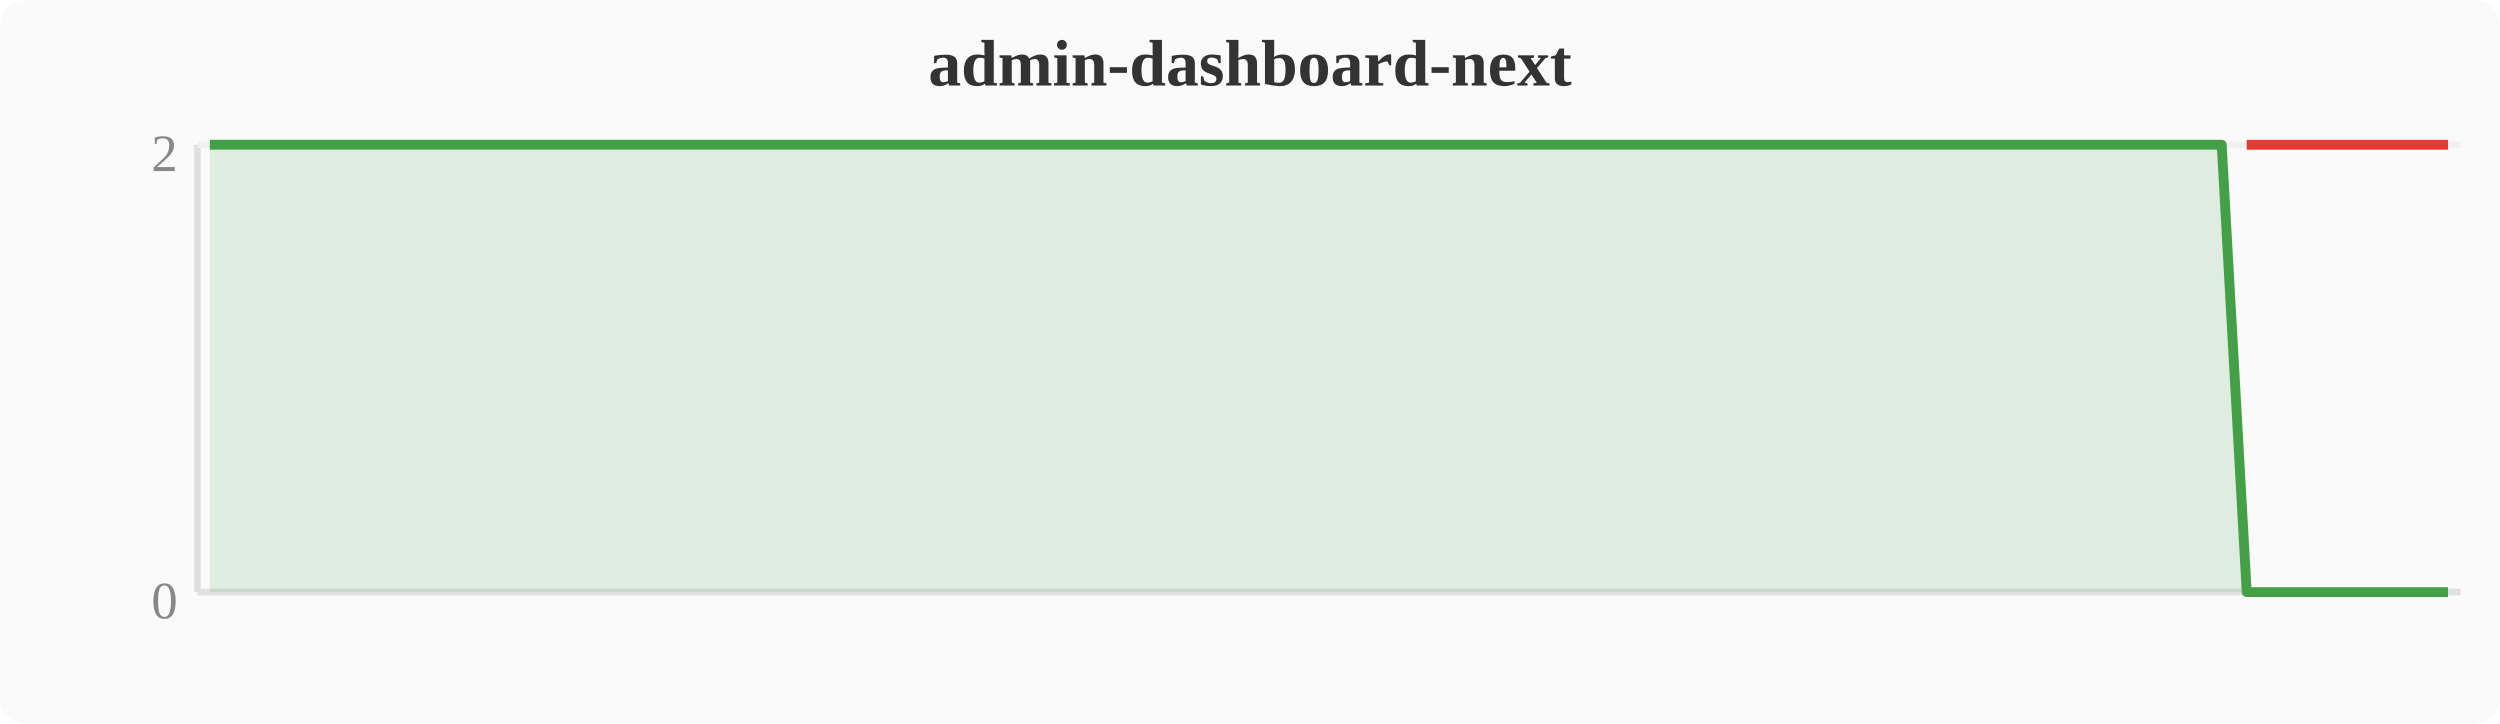
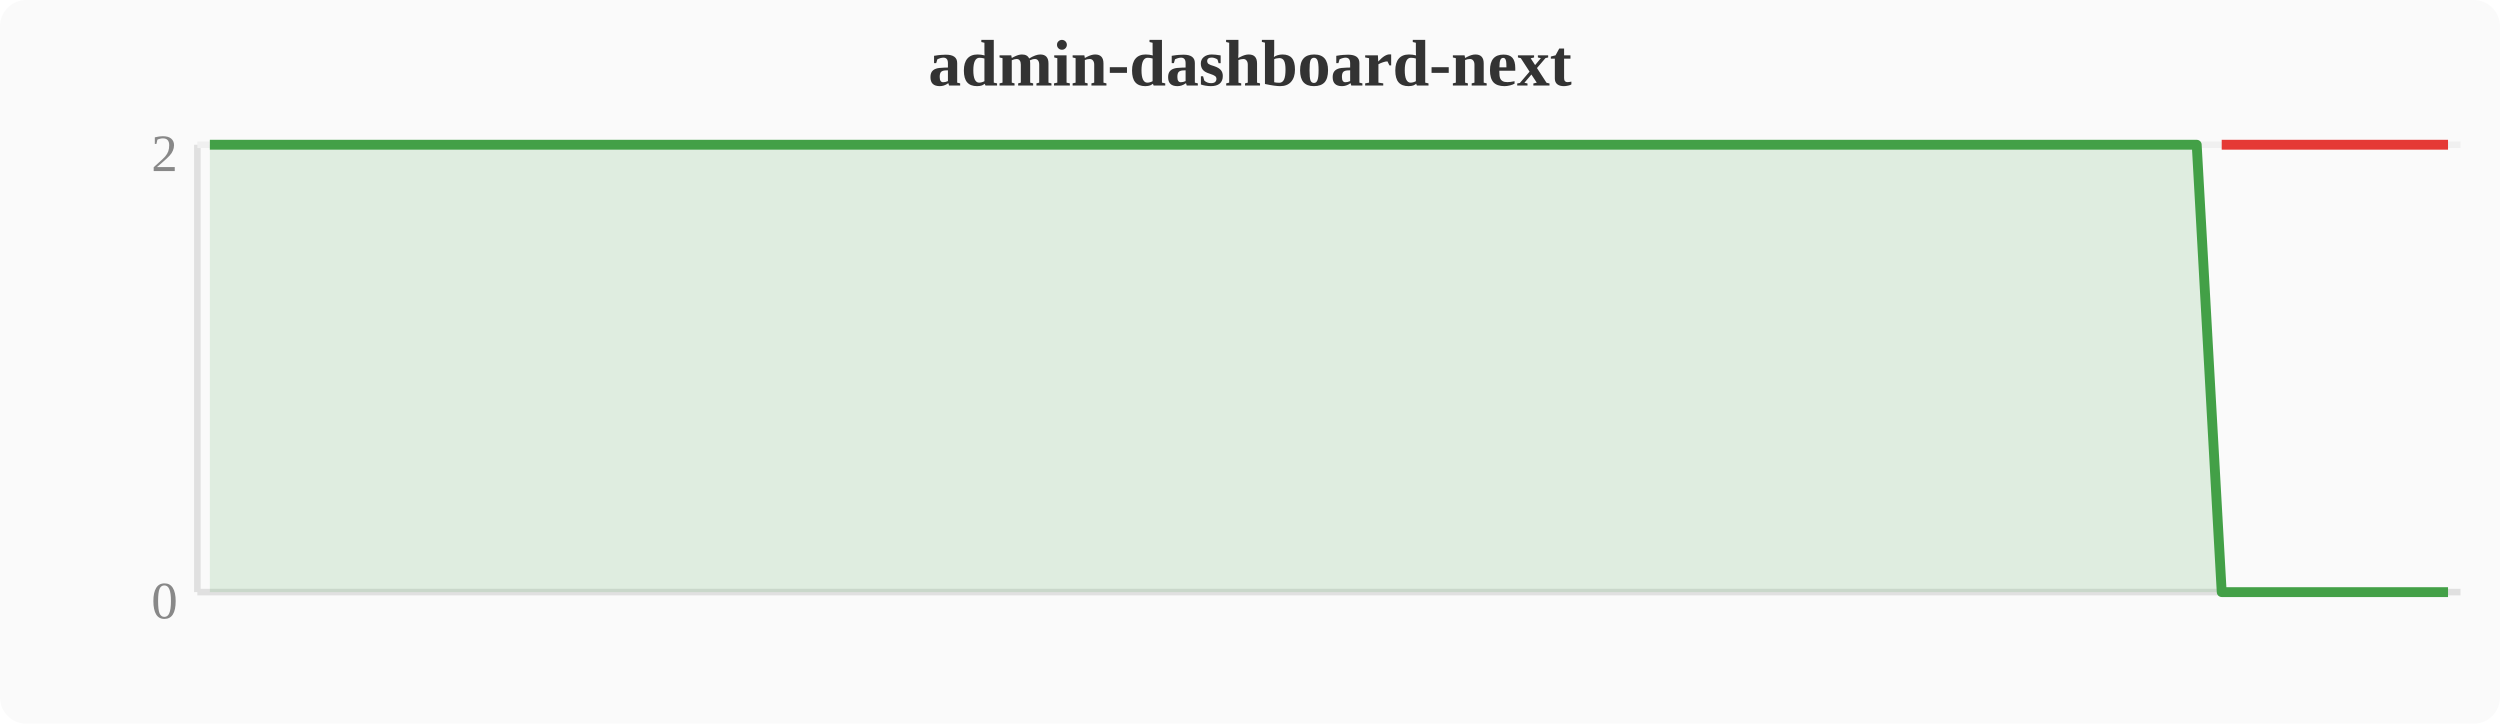
<svg xmlns="http://www.w3.org/2000/svg" width="380" height="110" viewBox="0 0 380 110">
  <rect width="380" height="110" fill="#fafafa" rx="4" />
  <text x="190" y="13" text-anchor="middle" font-size="10" font-weight="bold" fill="#333">admin-dashboard-next</text>
  <line x1="30" y1="22" x2="30" y2="90" stroke="#e0e0e0" stroke-width="1" />
  <line x1="30" y1="90" x2="374" y2="90" stroke="#e0e0e0" stroke-width="1" />
  <line x1="30" y1="22" x2="374" y2="22" stroke="#f0f0f0" stroke-width="1" />
  <text x="27" y="94" text-anchor="end" font-size="8" fill="#888">0</text>
  <text x="27" y="26" text-anchor="end" font-size="8" fill="#888">2</text>
-   <polygon points="31.9,22.0 35.7,22.0 39.6,22.0 43.4,22.0 47.2,22.0 51.0,22.0 54.8,22.0 58.7,22.0 62.5,22.0 66.3,22.0 70.1,22.0 74.0,22.0 77.8,22.0 81.6,22.0 85.4,22.0 89.2,22.0 93.1,22.0 96.9,22.0 100.7,22.0 104.5,22.0 108.4,22.0 112.2,22.0 116.0,22.0 119.8,22.0 123.6,22.0 127.5,22.0 131.3,22.0 135.1,22.0 138.9,22.0 142.8,22.0 146.6,22.0 150.4,22.0 154.2,22.0 158.0,22.0 161.9,22.0 165.7,22.0 169.5,22.0 173.3,22.0 177.2,22.0 181.0,22.0 184.8,22.0 188.6,22.0 192.4,22.0 196.3,22.0 200.1,22.0 203.9,22.0 207.7,22.0 211.6,22.0 215.4,22.0 219.2,22.0 223.0,22.0 226.8,22.0 230.7,22.0 234.5,22.0 238.3,22.0 242.1,22.0 246.0,22.0 249.8,22.0 253.6,22.0 257.4,22.0 261.2,22.0 265.1,22.0 268.9,22.0 272.7,22.0 276.5,22.0 280.4,22.0 284.2,22.0 288.0,22.0 291.8,22.0 295.6,22.0 299.5,22.0 303.3,22.0 307.1,22.0 310.9,22.0 314.8,22.0 318.6,22.0 322.4,22.0 326.2,22.0 330.0,22.0 333.9,22.0 337.7,22.0 341.5,90.0 345.3,90.0 349.2,90.0 353.0,90.0 356.8,90.0 360.6,90.0 364.4,90.0 368.3,90.0 372.1,90.0 372.1,90 31.9,90" fill="#43a047" opacity="0.15" />
-   <polyline points="31.9,22.0 35.7,22.0 39.6,22.0 43.4,22.0 47.2,22.0 51.0,22.0 54.8,22.0 58.7,22.0 62.5,22.0 66.3,22.0 70.1,22.0 74.0,22.0 77.8,22.0 81.6,22.0 85.4,22.0 89.2,22.0 93.1,22.0 96.9,22.0 100.7,22.0 104.5,22.0 108.4,22.0 112.2,22.0 116.0,22.0 119.8,22.0 123.6,22.0 127.5,22.0 131.3,22.0 135.1,22.0 138.9,22.0 142.8,22.0 146.6,22.0 150.4,22.0 154.2,22.0 158.0,22.0 161.9,22.0 165.7,22.0 169.5,22.0 173.3,22.0 177.2,22.0 181.0,22.0 184.8,22.0 188.6,22.0 192.4,22.0 196.3,22.0 200.1,22.0 203.9,22.0 207.7,22.0 211.6,22.0 215.4,22.0 219.2,22.0 223.0,22.0 226.8,22.0 230.7,22.0 234.5,22.0 238.3,22.0 242.1,22.0 246.0,22.0 249.8,22.0 253.6,22.0 257.4,22.0 261.2,22.0 265.1,22.0 268.9,22.0 272.7,22.0 276.5,22.0 280.4,22.0 284.2,22.0 288.0,22.0 291.8,22.0 295.6,22.0 299.5,22.0 303.3,22.0 307.1,22.0 310.9,22.0 314.8,22.0 318.6,22.0 322.4,22.0 326.2,22.0 330.0,22.0 333.9,22.0 337.7,22.0 341.5,90.0 345.3,90.0 349.2,90.0 353.0,90.0 356.8,90.0 360.6,90.0 364.4,90.0 368.3,90.0 372.1,90.0" fill="none" stroke="#43a047" stroke-width="1.5" stroke-linejoin="round" />
-   <polyline points="341.5,22.0 345.3,22.0 349.2,22.0 353.0,22.0 356.8,22.0 360.6,22.0 364.4,22.0 368.3,22.0 372.1,22.0" fill="none" stroke="#e53935" stroke-width="1.5" stroke-linejoin="round" />
+   <polygon points="31.9,22.0 35.7,22.0 39.6,22.0 43.4,22.0 47.2,22.0 51.0,22.0 54.8,22.0 58.7,22.0 62.5,22.0 66.3,22.0 70.1,22.0 74.0,22.0 77.8,22.0 81.6,22.0 85.4,22.0 89.2,22.0 93.1,22.0 96.9,22.0 100.7,22.0 104.5,22.0 108.4,22.0 112.2,22.0 116.0,22.0 119.8,22.0 123.6,22.0 127.5,22.0 131.3,22.0 135.1,22.0 138.9,22.0 142.8,22.0 146.6,22.0 150.4,22.0 154.2,22.0 158.0,22.0 161.9,22.0 165.7,22.0 169.5,22.0 173.3,22.0 177.2,22.0 181.0,22.0 184.8,22.0 188.6,22.0 192.4,22.0 196.3,22.0 200.1,22.0 203.9,22.0 207.7,22.0 211.6,22.0 215.4,22.0 219.2,22.0 223.0,22.0 226.8,22.0 230.7,22.0 234.5,22.0 238.3,22.0 242.1,22.0 246.0,22.0 249.8,22.0 253.6,22.0 257.4,22.0 261.2,22.0 265.1,22.0 268.9,22.0 272.7,22.0 276.5,22.0 280.4,22.0 284.2,22.0 288.0,22.0 291.8,22.0 295.6,22.0 299.5,22.0 303.3,22.0 307.1,22.0 310.9,22.0 314.8,22.0 318.6,22.0 322.4,22.0 326.2,22.0 330.0,22.0 333.9,22.0 337.7,90.0 341.5,90.0 345.3,90.0 349.2,90.0 353.0,90.0 356.8,90.0 360.6,90.0 364.4,90.0 368.3,90.0 372.1,90.0 372.1,90 31.9,90" fill="#43a047" opacity="0.15" />
+   <polyline points="31.9,22.0 35.7,22.0 39.6,22.0 43.4,22.0 47.2,22.0 51.0,22.0 54.8,22.0 58.7,22.0 62.5,22.0 66.3,22.0 70.1,22.0 74.0,22.0 77.8,22.0 81.6,22.0 85.4,22.0 89.2,22.0 93.1,22.0 96.9,22.0 100.7,22.0 104.5,22.0 108.4,22.0 112.2,22.0 116.0,22.0 119.8,22.0 123.6,22.0 127.5,22.0 131.3,22.0 135.1,22.0 138.9,22.0 142.8,22.0 146.6,22.0 150.4,22.0 154.2,22.0 158.0,22.0 161.9,22.0 165.7,22.0 169.5,22.0 173.3,22.0 177.2,22.0 181.0,22.0 184.8,22.0 188.6,22.0 192.4,22.0 196.3,22.0 200.1,22.0 203.9,22.0 207.7,22.0 211.6,22.0 215.4,22.0 219.2,22.0 223.0,22.0 226.8,22.0 230.7,22.0 234.5,22.0 238.3,22.0 242.1,22.0 246.0,22.0 249.8,22.0 253.6,22.0 257.4,22.0 261.2,22.0 265.1,22.0 268.9,22.0 272.7,22.0 276.5,22.0 280.4,22.0 284.2,22.0 288.0,22.0 291.8,22.0 295.6,22.0 299.5,22.0 303.3,22.0 307.1,22.0 310.9,22.0 314.8,22.0 318.6,22.0 322.4,22.0 326.2,22.0 330.0,22.0 333.9,22.0 337.7,90.0 341.5,90.0 345.3,90.0 349.2,90.0 353.0,90.0 356.8,90.0 360.6,90.0 364.4,90.0 368.3,90.0 372.1,90.0" fill="none" stroke="#43a047" stroke-width="1.5" stroke-linejoin="round" />
+   <polyline points="337.7,22.0 341.5,22.0 345.3,22.0 349.2,22.0 353.0,22.0 356.8,22.0 360.6,22.0 364.4,22.0 368.3,22.0 372.1,22.0" fill="none" stroke="#e53935" stroke-width="1.5" stroke-linejoin="round" />
</svg>
